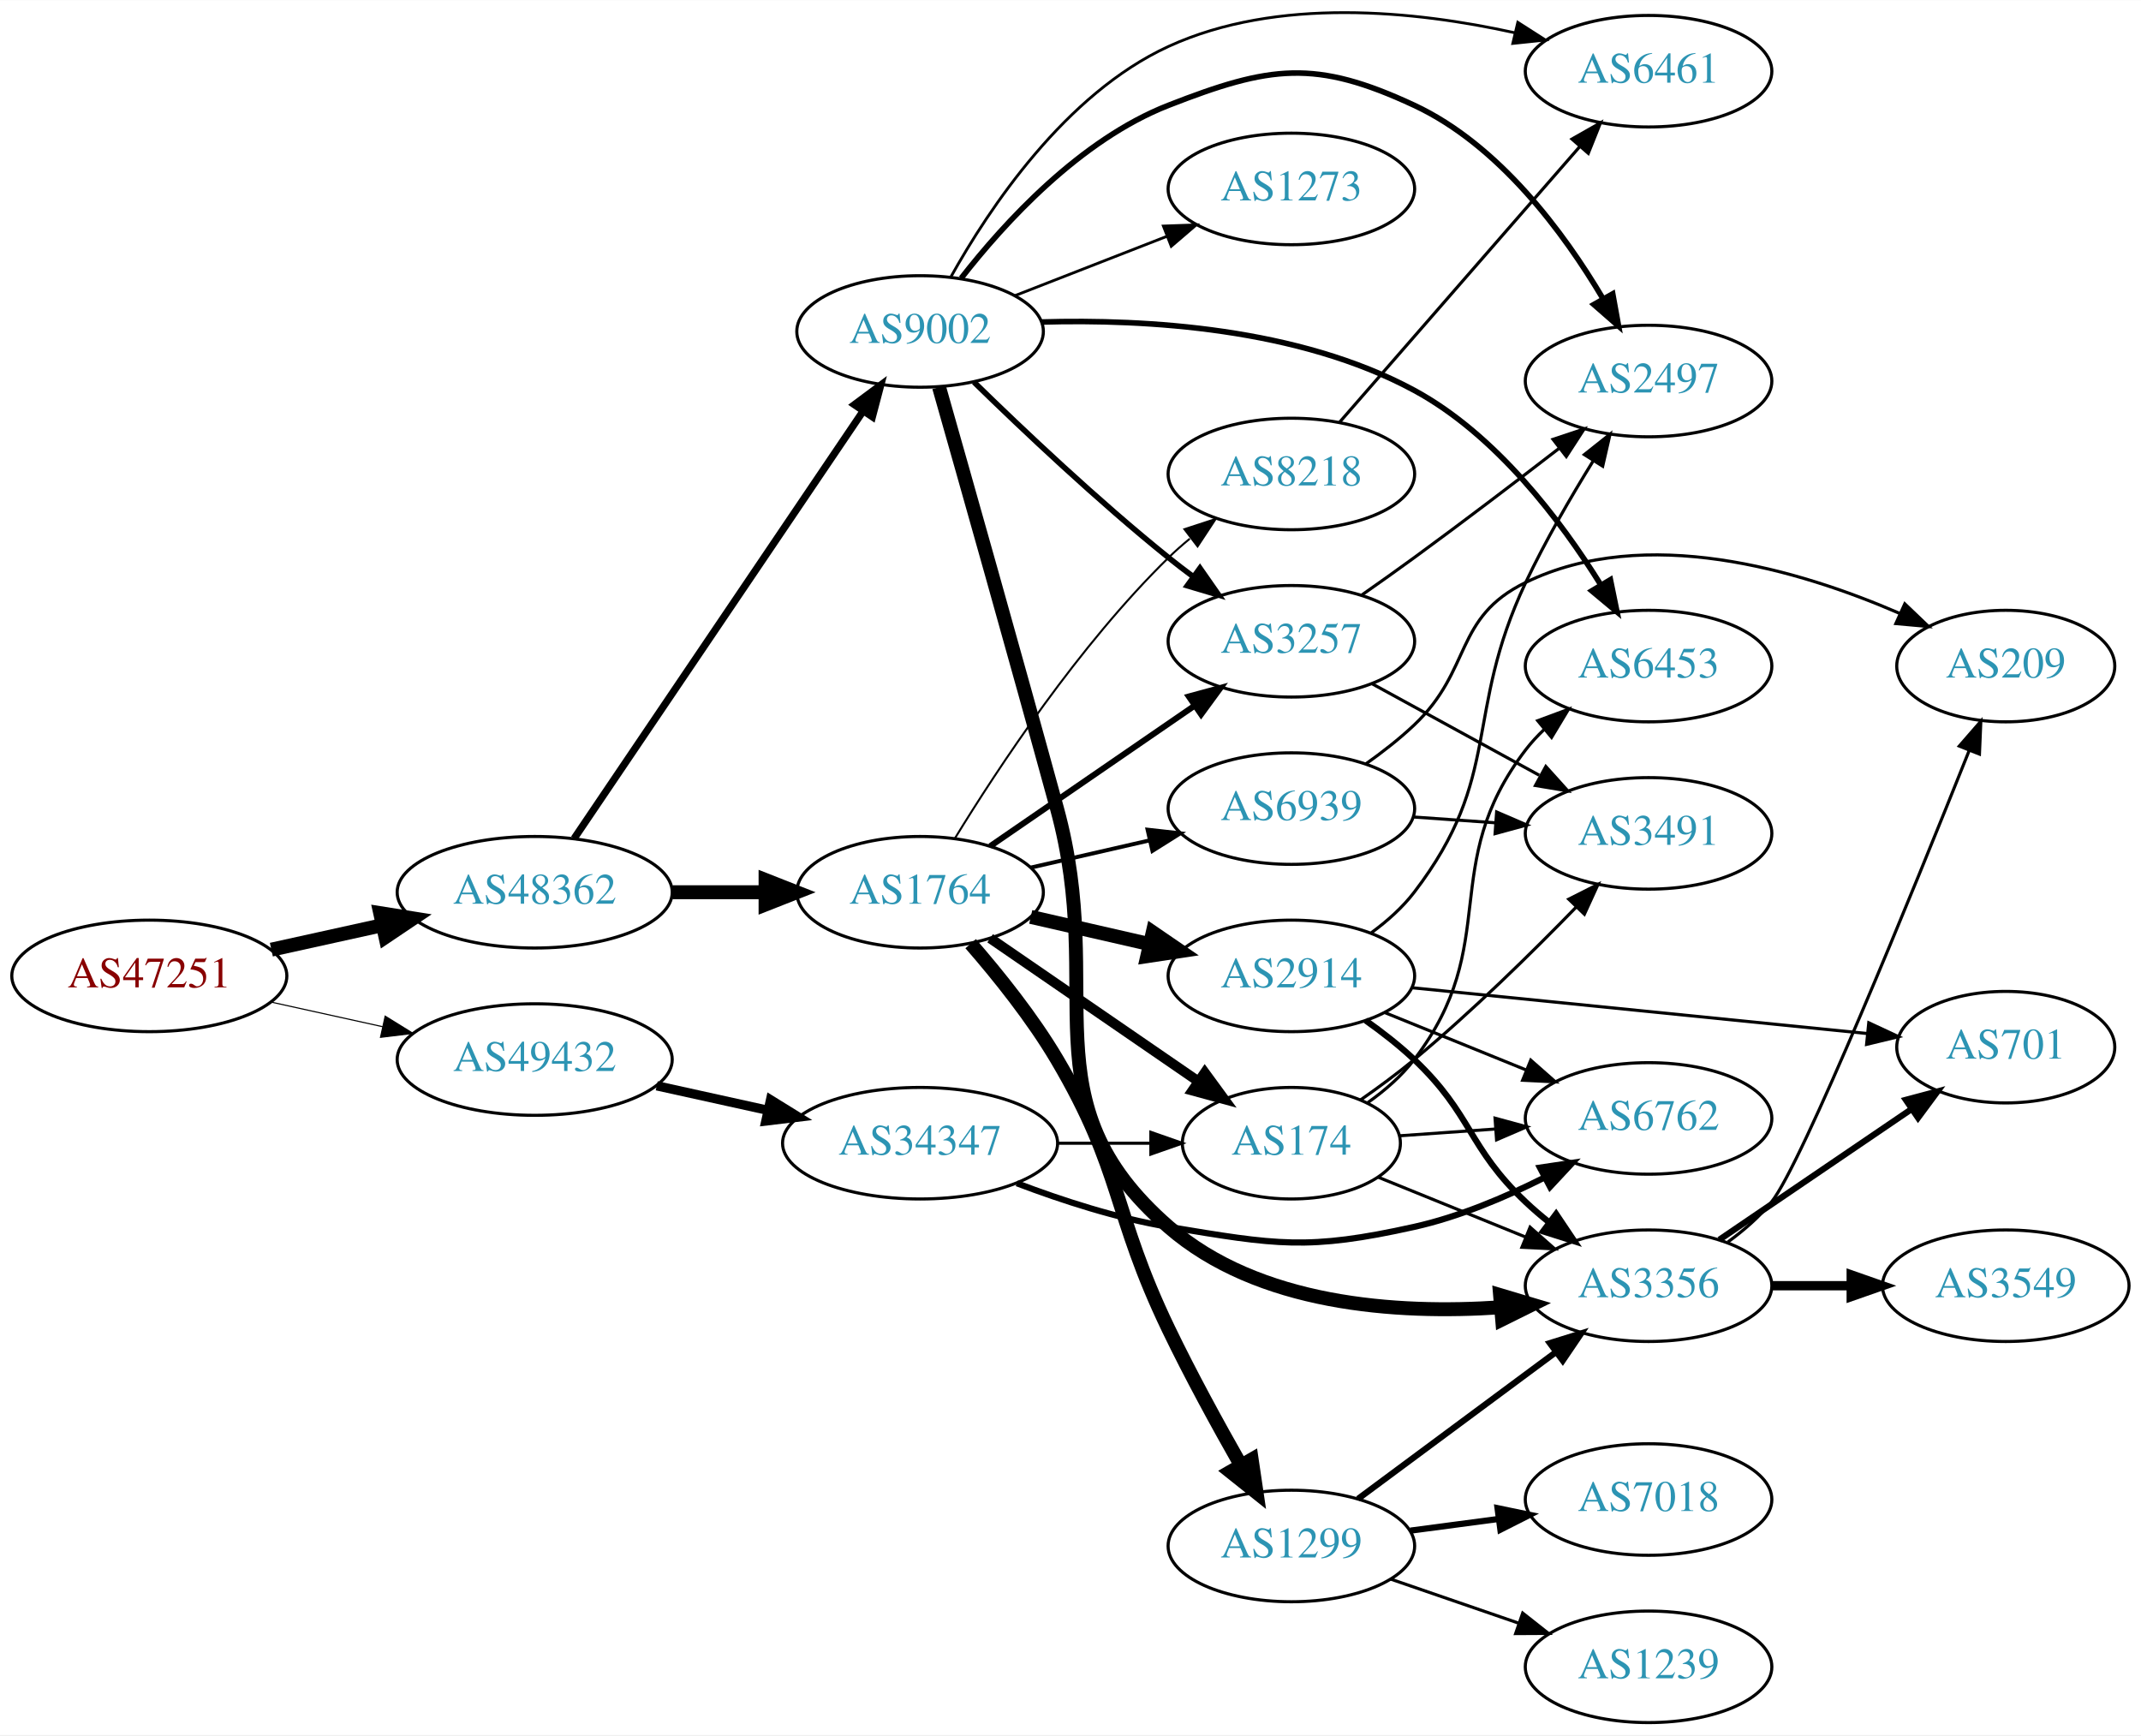
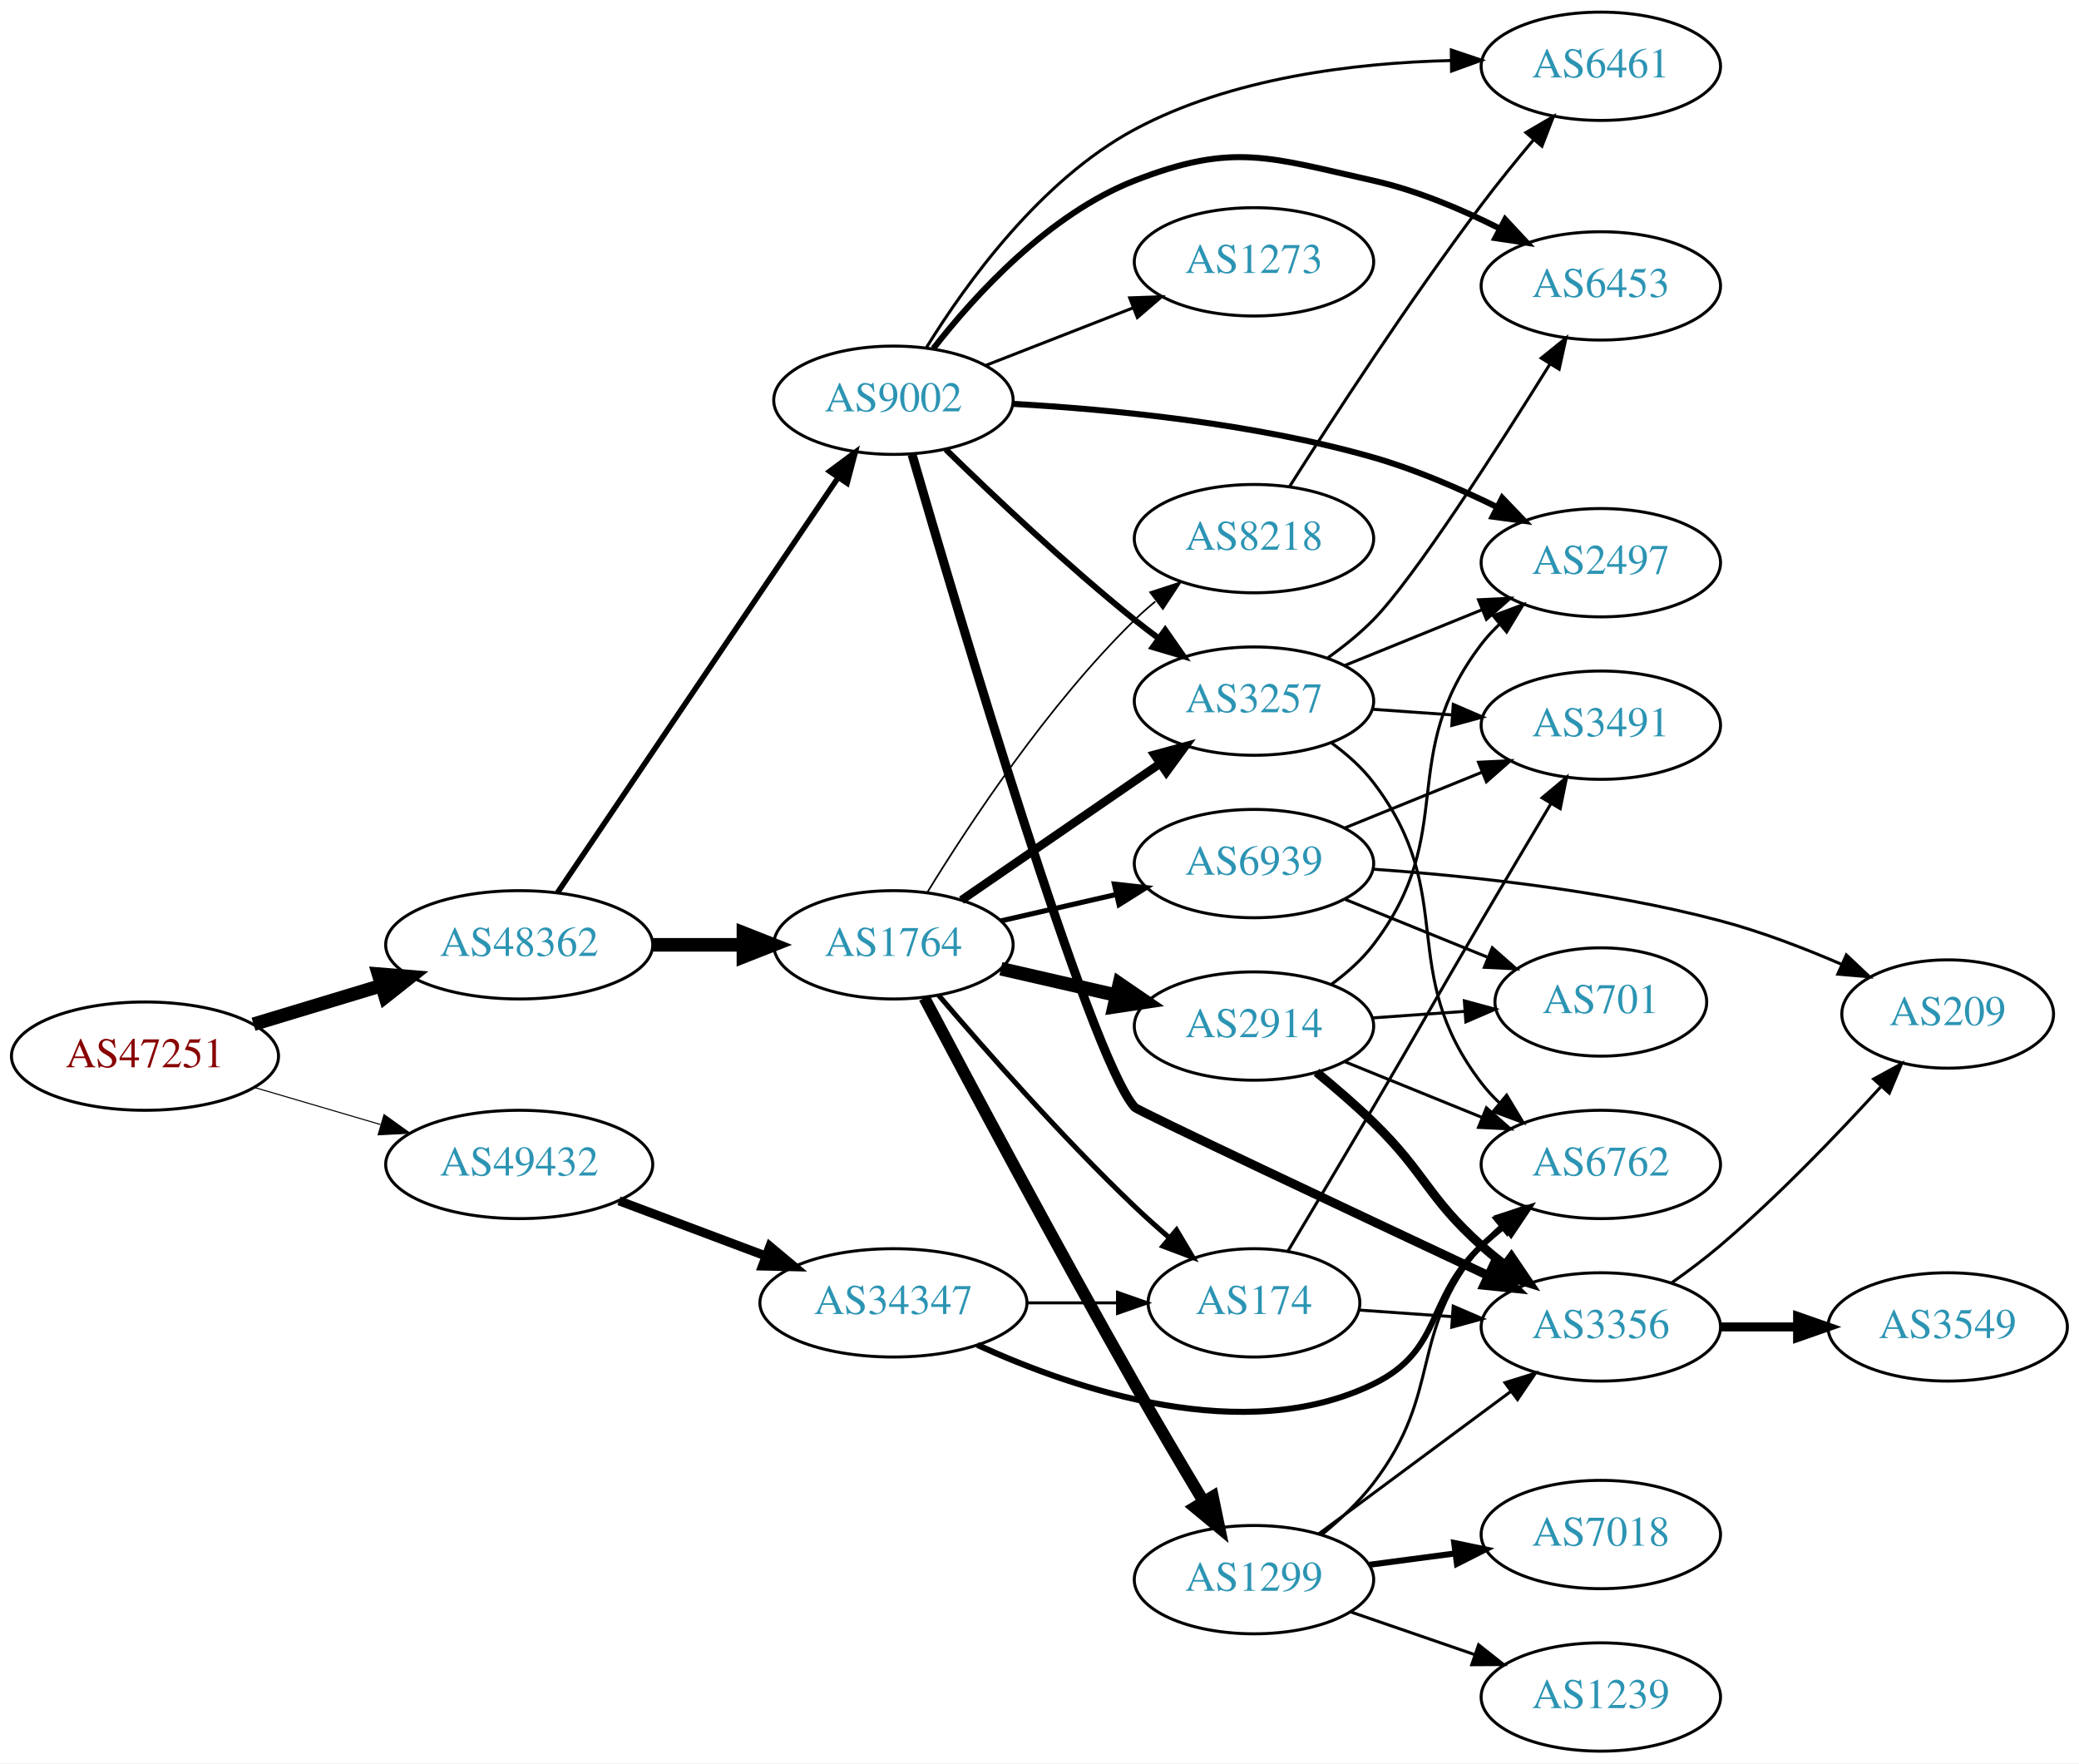
- <svg xmlns="http://www.w3.org/2000/svg" xmlns:xlink="http://www.w3.org/1999/xlink" width="691pt" height="560pt" viewBox="0.00 0.00 691.06 559.92">
-   <g id="graph0" class="graph" transform="scale(1 1) rotate(0) translate(4 555.918)">
-     <polygon fill="white" stroke="none" points="-4,4 -4,-555.918 687.055,-555.918 687.055,4 -4,4" />
+ <svg xmlns="http://www.w3.org/2000/svg" xmlns:xlink="http://www.w3.org/1999/xlink" width="691pt" height="586pt" viewBox="0.00 0.00 691.06 586.00">
+   <g id="graph0" class="graph" transform="scale(1 1) rotate(0) translate(4 582)">
+     <polygon fill="white" stroke="none" points="-4,4 -4,-582 687.055,-582 687.055,4 -4,4" />
    <g id="node1" class="node">
      <g id="a_node1">
        <a xlink:href="/asn/47251" xlink:title="AS47251 ~ VLBGIT Friesenecker e.U. [AT]">
-           <ellipse fill="#ffffff" stroke="black" cx="44.196" cy="-241" rx="44.393" ry="18" />
-           <text text-anchor="middle" x="44.196" y="-237.3" font-family="Times,serif" font-size="14.00" fill="#880000">AS47251</text>
+           <ellipse fill="#ffffff" stroke="black" cx="44.196" cy="-231" rx="44.393" ry="18" />
+           <text text-anchor="middle" x="44.196" y="-227.3" font-family="Times,serif" font-size="14.00" fill="#880000">AS47251</text>
        </a>
      </g>
    </g>
    <g id="node2" class="node">
      <g id="a_node2">
        <a xlink:href="/asn/48362" xlink:title="AS48362 ~ Stadtwerke Feldkirch [AT]">
          <ellipse fill="#ffffff" stroke="black" cx="168.588" cy="-268" rx="44.393" ry="18" />
          <text text-anchor="middle" x="168.588" y="-264.3" font-family="Times,serif" font-size="14.00" fill="#2c94b3">AS48362</text>
        </a>
      </g>
    </g>
    <g id="edge1" class="edge">
-       <path fill="none" stroke="black" stroke-width="4.5" d="M83.586,-249.469C94.978,-251.982 107.6,-254.767 119.525,-257.397" />
-       <polygon fill="black" stroke="black" stroke-width="4.5" points="118.721,-261.252 129.335,-259.561 120.418,-253.562 118.721,-261.252" />
+       <path fill="none" stroke="black" stroke-width="4.5" d="M80.269,-241.603C93.456,-245.589 108.636,-250.178 122.601,-254.4" />
+       <polygon fill="black" stroke="black" stroke-width="4.5" points="121.799,-258.271 132.51,-257.396 124.078,-250.733 121.799,-258.271" />
    </g>
    <g id="node3" class="node">
      <g id="a_node3">
        <a xlink:href="/asn/49432" xlink:title="AS49432 ~ schallert.com e.U. [AT]">
-           <ellipse fill="#ffffff" stroke="black" cx="168.588" cy="-214" rx="44.393" ry="18" />
-           <text text-anchor="middle" x="168.588" y="-210.3" font-family="Times,serif" font-size="14.00" fill="#2c94b3">AS49432</text>
+           <ellipse fill="#ffffff" stroke="black" cx="168.588" cy="-195" rx="44.393" ry="18" />
+           <text text-anchor="middle" x="168.588" y="-191.3" font-family="Times,serif" font-size="14.00" fill="#2c94b3">AS49432</text>
        </a>
      </g>
    </g>
    <g id="edge2" class="edge">
-       <path fill="none" stroke="black" stroke-width="0.355" d="M83.586,-232.531C94.978,-230.018 107.6,-227.233 119.525,-224.603" />
-       <polygon fill="black" stroke="black" stroke-width="0.355" points="120.323,-228.011 129.335,-222.439 118.815,-221.175 120.323,-228.011" />
+       <path fill="none" stroke="black" stroke-width="0.355" d="M80.597,-220.587C93.663,-216.744 108.65,-212.336 122.462,-208.273" />
+       <polygon fill="black" stroke="black" stroke-width="0.355" points="123.661,-211.569 132.267,-205.389 121.686,-204.853 123.661,-211.569" />
    </g>
    <g id="node4" class="node">
      <g id="a_node4">
        <a xlink:href="/asn/1764" xlink:title="AS1764 ~ NEXTLAYER-AS [AT]">
          <ellipse fill="#ffffff" stroke="black" cx="292.98" cy="-268" rx="39.794" ry="18" />
          <text text-anchor="middle" x="292.98" y="-264.3" font-family="Times,serif" font-size="14.00" fill="#2c94b3">AS1764</text>
        </a>
      </g>
    </g>
    <g id="edge3" class="edge">
      <path fill="none" stroke="black" stroke-width="4.5" d="M213.084,-268C222.773,-268 233.11,-268 243.002,-268" />
      <polygon fill="black" stroke="black" stroke-width="4.5" points="243.105,-271.938 253.105,-268 243.105,-264.063 243.105,-271.938" />
    </g>
    <g id="node5" class="node">
      <g id="a_node5">
        <a xlink:href="/asn/9002" xlink:title="AS9002 ~ RETN Limited [EU]">
          <ellipse fill="#ffffff" stroke="black" cx="292.98" cy="-449" rx="39.794" ry="18" />
          <text text-anchor="middle" x="292.98" y="-445.3" font-family="Times,serif" font-size="14.00" fill="#2c94b3">AS9002</text>
        </a>
      </g>
    </g>
    <g id="edge4" class="edge">
-       <path fill="none" stroke="black" stroke-width="2.34" d="M181.324,-285.355C202.982,-317.384 249.326,-385.921 274.625,-423.334" />
-       <polygon fill="black" stroke="black" stroke-width="2.34" points="271.779,-425.374 280.28,-431.698 277.578,-421.453 271.779,-425.374" />
+       <path fill="none" stroke="black" stroke-width="1.833" d="M181.324,-285.355C202.982,-317.384 249.326,-385.921 274.625,-423.334" />
+       <polygon fill="black" stroke="black" stroke-width="1.833" points="271.779,-425.374 280.28,-431.698 277.578,-421.453 271.779,-425.374" />
    </g>
    <g id="node24" class="node">
      <g id="a_node24">
-         <a xlink:href="/asn/34347" xlink:title="AS34347 ~ Stadtwerke Hall in Tirol GmbH [AT]">
-           <ellipse fill="#ffffff" stroke="black" cx="292.98" cy="-187" rx="44.393" ry="18" />
-           <text text-anchor="middle" x="292.98" y="-183.3" font-family="Times,serif" font-size="14.00" fill="#2c94b3">AS34347</text>
+         <a xlink:href="/asn/34347" xlink:title="AS34347 ~ HALLAG Kommunal GmbH [AT]">
+           <ellipse fill="#ffffff" stroke="black" cx="292.98" cy="-149" rx="44.393" ry="18" />
+           <text text-anchor="middle" x="292.98" y="-145.3" font-family="Times,serif" font-size="14.00" fill="#2c94b3">AS34347</text>
        </a>
      </g>
    </g>
    <g id="edge33" class="edge">
-       <path fill="none" stroke="black" stroke-width="3" d="M207.978,-205.531C219.37,-203.018 231.993,-200.233 243.917,-197.603" />
-       <polygon fill="black" stroke="black" stroke-width="3" points="244.716,-201.011 253.727,-195.439 243.208,-194.175 244.716,-201.011" />
+       <path fill="none" stroke="black" stroke-width="3" d="M201.745,-182.914C216.643,-177.315 234.53,-170.592 250.435,-164.614" />
+       <polygon fill="black" stroke="black" stroke-width="3" points="251.909,-167.8 260.038,-161.005 249.446,-161.247 251.909,-167.8" />
    </g>
    <g id="node6" class="node">
      <g id="a_node6">
+         <a xlink:href="/asn/174" xlink:title="AS174 ~ Cogent Communications [US]">
+           <ellipse fill="#ffffff" stroke="black" cx="412.823" cy="-149" rx="35.194" ry="18" />
+           <text text-anchor="middle" x="412.823" y="-145.3" font-family="Times,serif" font-size="14.00" fill="#2c94b3">AS174</text>
+         </a>
+       </g>
+     </g>
+     <g id="edge5" class="edge">
+       <path fill="none" stroke="black" stroke-width="1.688" d="M307.924,-251.327C323.256,-233.325 348.942,-204.124 373.176,-181 376.769,-177.572 380.677,-174.085 384.583,-170.733" />
+       <polygon fill="black" stroke="black" stroke-width="1.688" points="387.074,-173.213 392.495,-164.11 382.58,-167.846 387.074,-173.213" />
+     </g>
+     <g id="node7" class="node">
+       <g id="a_node7">
        <a xlink:href="/asn/1299" xlink:title="AS1299 ~ Telia Carrier [EU]">
          <ellipse fill="#ffffff" stroke="black" cx="412.823" cy="-57" rx="39.794" ry="18" />
          <text text-anchor="middle" x="412.823" y="-53.3" font-family="Times,serif" font-size="14.00" fill="#2c94b3">AS1299</text>
        </a>
      </g>
    </g>
-     <g id="edge5" class="edge">
-       <path fill="none" stroke="black" stroke-width="4.5" d="M309.304,-251.399C318.224,-241.153 329.239,-227.438 337.176,-214 358.458,-177.969 355.035,-164.71 373.176,-127 380.295,-112.203 389.086,-96.135 396.485,-83.129" />
-       <polygon fill="black" stroke="black" stroke-width="4.5" points="400.012,-84.895 401.582,-74.263 393.184,-80.97 400.012,-84.895" />
-     </g>
-     <g id="node7" class="node">
-       <g id="a_node7">
+     <g id="edge6" class="edge">
+       <path fill="none" stroke="black" stroke-width="3.938" d="M303.267,-250.347C317.839,-222.773 347.107,-167.881 373.176,-122 380.495,-109.12 388.87,-94.966 395.948,-83.164" />
+       <polygon fill="black" stroke="black" stroke-width="3.938" points="399.142,-84.645 401.302,-74.272 393.145,-81.034 399.142,-84.645" />
+     </g>
+     <g id="node8" class="node">
+       <g id="a_node8">
        <a xlink:href="/asn/2914" xlink:title="AS2914 ~ NTT America, Inc. [US]">
          <ellipse fill="#ffffff" stroke="black" cx="412.823" cy="-241" rx="39.794" ry="18" />
          <text text-anchor="middle" x="412.823" y="-237.3" font-family="Times,serif" font-size="14.00" fill="#2c94b3">AS2914</text>
        </a>
      </g>
    </g>
-     <g id="edge6" class="edge">
+     <g id="edge7" class="edge">
      <path fill="none" stroke="black" stroke-width="4.5" d="M328.7,-260.045C340.7,-257.296 354.32,-254.175 367.013,-251.267" />
      <polygon fill="black" stroke="black" stroke-width="4.5" points="368.077,-255.063 376.945,-248.991 366.318,-247.387 368.077,-255.063" />
    </g>
-     <g id="node8" class="node">
-       <g id="a_node8">
+     <g id="node9" class="node">
+       <g id="a_node9">
        <a xlink:href="/asn/3257" xlink:title="AS3257 ~ GTT [DE]">
          <ellipse fill="#ffffff" stroke="black" cx="412.823" cy="-349" rx="39.794" ry="18" />
          <text text-anchor="middle" x="412.823" y="-345.3" font-family="Times,serif" font-size="14.00" fill="#2c94b3">AS3257</text>
        </a>
      </g>
    </g>
-     <g id="edge7" class="edge">
-       <path fill="none" stroke="black" stroke-width="1.929" d="M315.595,-282.857C334.083,-295.565 360.897,-313.995 381.526,-328.175" />
-       <polygon fill="black" stroke="black" stroke-width="1.929" points="379.723,-331.183 389.947,-333.963 383.688,-325.414 379.723,-331.183" />
-     </g>
-     <g id="node9" class="node">
-       <g id="a_node9">
-         <a xlink:href="/asn/174" xlink:title="AS174 ~ Cogent Communications [US]">
-           <ellipse fill="#ffffff" stroke="black" cx="412.823" cy="-187" rx="35.194" ry="18" />
-           <text text-anchor="middle" x="412.823" y="-183.3" font-family="Times,serif" font-size="14.00" fill="#2c94b3">AS174</text>
-         </a>
-       </g>
-     </g>
    <g id="edge8" class="edge">
-       <path fill="none" stroke="black" stroke-width="3.214" d="M315.595,-253.143C334.432,-240.195 361.912,-221.307 382.687,-207.027" />
-       <polygon fill="black" stroke="black" stroke-width="3.214" points="384.878,-209.768 391.136,-201.219 380.913,-203.999 384.878,-209.768" />
+       <path fill="none" stroke="black" stroke-width="2.812" d="M315.595,-282.857C334.083,-295.565 360.897,-313.995 381.526,-328.175" />
+       <polygon fill="black" stroke="black" stroke-width="2.812" points="379.723,-331.183 389.947,-333.963 383.688,-325.414 379.723,-331.183" />
    </g>
    <g id="node10" class="node">
      <g id="a_node10">
        <a xlink:href="/asn/6939" xlink:title="AS6939 ~ Hurricane Electric LLC [US]">
          <ellipse fill="#ffffff" stroke="black" cx="412.823" cy="-295" rx="39.794" ry="18" />
          <text text-anchor="middle" x="412.823" y="-291.3" font-family="Times,serif" font-size="14.00" fill="#2c94b3">AS6939</text>
        </a>
      </g>
    </g>
    <g id="edge9" class="edge">
-       <path fill="none" stroke="black" stroke-width="1.286" d="M328.7,-275.955C340.7,-278.704 354.32,-281.825 367.013,-284.733" />
-       <polygon fill="black" stroke="black" stroke-width="1.286" points="366.415,-288.187 376.945,-287.009 367.979,-281.364 366.415,-288.187" />
+       <path fill="none" stroke="black" stroke-width="1.688" d="M328.7,-275.955C340.7,-278.704 354.32,-281.825 367.013,-284.733" />
+       <polygon fill="black" stroke="black" stroke-width="1.688" points="366.415,-288.187 376.945,-287.009 367.979,-281.364 366.415,-288.187" />
    </g>
    <g id="node11" class="node">
      <g id="a_node11">
        <a xlink:href="/asn/8218" xlink:title="AS8218 ~ legacy Neotelecoms [FR]">
          <ellipse fill="#ffffff" stroke="black" cx="412.823" cy="-403" rx="39.794" ry="18" />
          <text text-anchor="middle" x="412.823" y="-399.3" font-family="Times,serif" font-size="14.00" fill="#2c94b3">AS8218</text>
        </a>
      </g>
    </g>
    <g id="edge10" class="edge">
-       <path fill="none" stroke="black" stroke-width="0.643" d="M304.246,-285.44C318.055,-307.991 344.243,-347.722 373.176,-376 375.317,-378.092 377.634,-380.137 380.034,-382.106" />
-       <polygon fill="black" stroke="black" stroke-width="0.643" points="378.301,-385.185 388.375,-388.464 382.544,-379.618 378.301,-385.185" />
-     </g>
-     <g id="edge14" class="edge">
-       <path fill="none" stroke="black" stroke-width="1.8" d="M310.386,-432.654C326.008,-417.389 350.444,-394.28 373.176,-376 375.728,-373.948 378.425,-371.879 381.161,-369.847" />
-       <polygon fill="black" stroke="black" stroke-width="1.8" points="383.314,-372.609 389.375,-363.92 379.218,-366.933 383.314,-372.609" />
+       <path fill="none" stroke="black" stroke-width="0.562" d="M304.246,-285.44C318.055,-307.991 344.243,-347.722 373.176,-376 375.317,-378.092 377.634,-380.137 380.034,-382.106" />
+       <polygon fill="black" stroke="black" stroke-width="0.562" points="378.301,-385.185 388.375,-388.464 382.544,-379.618 378.301,-385.185" />
+     </g>
+     <g id="edge11" class="edge">
+       <path fill="none" stroke="black" stroke-width="2" d="M310.386,-432.654C326.008,-417.389 350.444,-394.28 373.176,-376 375.728,-373.948 378.425,-371.879 381.161,-369.847" />
+       <polygon fill="black" stroke="black" stroke-width="2" points="383.314,-372.609 389.375,-363.92 379.218,-366.933 383.314,-372.609" />
    </g>
    <g id="node12" class="node">
      <g id="a_node12">
-         <a xlink:href="/asn/2497" xlink:title="AS2497 ~ Internet Initiative Japan Inc. [JP]">
-           <ellipse fill="#ffffff" stroke="black" cx="528.116" cy="-433" rx="39.794" ry="18" />
-           <text text-anchor="middle" x="528.116" y="-429.3" font-family="Times,serif" font-size="14.00" fill="#2c94b3">AS2497</text>
-         </a>
-       </g>
-     </g>
-     <g id="edge11" class="edge">
-       <path fill="none" stroke="black" stroke-width="1.8" d="M306.246,-466.185C320.143,-484.022 344.611,-510.843 373.176,-522 406.003,-534.821 420.532,-536.897 452.469,-522 479.852,-509.227 500.752,-480.92 513.377,-459.637" />
-       <polygon fill="black" stroke="black" stroke-width="1.8" points="516.544,-461.148 518.433,-450.722 510.455,-457.694 516.544,-461.148" />
-     </g>
-     <g id="node13" class="node">
-       <g id="a_node13">
-         <a xlink:href="/asn/6453" xlink:title="AS6453 ~ TATA COMMUNICATIONS (AMERICA) INC [US]">
-           <ellipse fill="#ffffff" stroke="black" cx="528.116" cy="-341" rx="39.794" ry="18" />
-           <text text-anchor="middle" x="528.116" y="-337.3" font-family="Times,serif" font-size="14.00" fill="#2c94b3">AS6453</text>
-         </a>
-       </g>
-     </g>
-     <g id="edge12" class="edge">
-       <path fill="none" stroke="black" stroke-width="1.8" d="M332.195,-452.049C365.853,-453.027 415.181,-450.182 452.469,-430 478.888,-415.701 499.835,-387.91 512.734,-367.169" />
-       <polygon fill="black" stroke="black" stroke-width="1.8" points="515.795,-368.87 517.923,-358.491 509.787,-365.277 515.795,-368.87" />
-     </g>
-     <g id="node14" class="node">
-       <g id="a_node14">
        <a xlink:href="/asn/3356" xlink:title="AS3356 ~ Level 3 Parent, LLC [US]">
          <ellipse fill="#ffffff" stroke="black" cx="528.116" cy="-141" rx="39.794" ry="18" />
          <text text-anchor="middle" x="528.116" y="-137.3" font-family="Times,serif" font-size="14.00" fill="#2c94b3">AS3356</text>
        </a>
      </g>
    </g>
+     <g id="edge12" class="edge">
+       <path fill="none" stroke="black" stroke-width="3" d="M299.17,-430.973C314.28,-378.908 358.126,-230.936 373.176,-214 374.248,-212.794 445.451,-179.283 490.633,-158.089" />
+       <polygon fill="black" stroke="black" stroke-width="3" points="492.277,-161.184 499.845,-153.769 489.305,-154.846 492.277,-161.184" />
+     </g>
+     <g id="node13" class="node">
+       <g id="a_node13">
+         <a xlink:href="/asn/2497" xlink:title="AS2497 ~ Internet Initiative Japan Inc. [JP]">
+           <ellipse fill="#ffffff" stroke="black" cx="528.116" cy="-395" rx="39.794" ry="18" />
+           <text text-anchor="middle" x="528.116" y="-391.3" font-family="Times,serif" font-size="14.00" fill="#2c94b3">AS2497</text>
+         </a>
+       </g>
+     </g>
    <g id="edge13" class="edge">
-       <path fill="none" stroke="black" stroke-width="4.5" d="M299.11,-431.002C307.278,-402.278 323.694,-344.282 337.176,-295 353.562,-235.104 326.349,-200.782 373.176,-160 402.161,-134.757 446.68,-131.756 480.4,-134.043" />
-       <polygon fill="black" stroke="black" stroke-width="4.5" points="480.19,-137.976 490.489,-134.903 480.859,-130.13 480.19,-137.976" />
+       <path fill="none" stroke="black" stroke-width="2" d="M332.767,-447.792C365.279,-445.969 412.64,-441.405 452.469,-430 466.395,-426.012 480.977,-419.708 493.519,-413.541" />
+       <polygon fill="black" stroke="black" stroke-width="2" points="495.337,-416.543 502.668,-408.893 492.167,-410.302 495.337,-416.543" />
+     </g>
+     <g id="node14" class="node">
+       <g id="a_node14">
+         <a xlink:href="/asn/6453" xlink:title="AS6453 ~ TATA COMMUNICATIONS (AMERICA) INC [US]">
+           <ellipse fill="#ffffff" stroke="black" cx="528.116" cy="-487" rx="39.794" ry="18" />
+           <text text-anchor="middle" x="528.116" y="-483.3" font-family="Times,serif" font-size="14.00" fill="#2c94b3">AS6453</text>
+         </a>
+       </g>
+     </g>
+     <g id="edge14" class="edge">
+       <path fill="none" stroke="black" stroke-width="2" d="M306.246,-466.185C320.143,-484.022 344.611,-510.843 373.176,-522 406.003,-534.821 418.072,-529.664 452.469,-522 466.831,-518.8 481.695,-512.527 494.342,-506.164" />
+       <polygon fill="black" stroke="black" stroke-width="2" points="496.314,-509.082 503.536,-501.33 493.056,-502.886 496.314,-509.082" />
    </g>
    <g id="node15" class="node">
      <g id="a_node15">
        <a xlink:href="/asn/6461" xlink:title="AS6461 ~ Zayo Bandwidth [US]">
-           <ellipse fill="#ffffff" stroke="black" cx="528.116" cy="-533" rx="39.794" ry="18" />
-           <text text-anchor="middle" x="528.116" y="-529.3" font-family="Times,serif" font-size="14.00" fill="#2c94b3">AS6461</text>
+           <ellipse fill="#ffffff" stroke="black" cx="528.116" cy="-560" rx="39.794" ry="18" />
+           <text text-anchor="middle" x="528.116" y="-556.3" font-family="Times,serif" font-size="14.00" fill="#2c94b3">AS6461</text>
        </a>
      </g>
    </g>
    <g id="edge15" class="edge">
-       <path fill="none" stroke="black" stroke-width="0.9" d="M302.892,-466.565C315.237,-488.705 339.845,-525.712 373.176,-541 408.296,-557.108 452.765,-552.502 484.867,-545.424" />
-       <polygon fill="black" stroke="black" stroke-width="0.9" points="485.905,-548.775 494.828,-543.062 484.29,-541.964 485.905,-548.775" />
+       <path fill="none" stroke="black" d="M304.003,-466.613C317.014,-487.671 341.814,-522.176 373.176,-539 405.316,-556.241 446.45,-561.128 478.111,-561.901" />
+       <polygon fill="black" stroke="black" points="478.419,-565.404 488.458,-562.017 478.498,-558.405 478.419,-565.404" />
    </g>
    <g id="node16" class="node">
      <g id="a_node16">
        <a xlink:href="/asn/1273" xlink:title="AS1273 ~ Vodafone Group PLC [EU]">
          <ellipse fill="#ffffff" stroke="black" cx="412.823" cy="-495" rx="39.794" ry="18" />
          <text text-anchor="middle" x="412.823" y="-491.3" font-family="Times,serif" font-size="14.00" fill="#2c94b3">AS1273</text>
        </a>
      </g>
    </g>
    <g id="edge16" class="edge">
-       <path fill="none" stroke="black" stroke-width="0.9" d="M323.717,-460.608C338.511,-466.382 356.588,-473.439 372.51,-479.654" />
-       <polygon fill="black" stroke="black" stroke-width="0.9" points="371.508,-483.02 382.096,-483.396 374.053,-476.499 371.508,-483.02" />
-     </g>
-     <g id="edge22" class="edge">
-       <path fill="none" stroke="black" stroke-width="2" d="M434.339,-72.212C452.194,-85.45 478.267,-104.781 498.23,-119.583" />
-       <polygon fill="black" stroke="black" stroke-width="2" points="496.252,-122.473 506.369,-125.618 500.421,-116.85 496.252,-122.473" />
-     </g>
-     <g id="node19" class="node">
-       <g id="a_node19">
+       <path fill="none" stroke="black" d="M323.717,-460.608C338.511,-466.382 356.588,-473.439 372.51,-479.654" />
+       <polygon fill="black" stroke="black" points="371.508,-483.02 382.096,-483.396 374.053,-476.499 371.508,-483.02" />
+     </g>
+     <g id="edge32" class="edge">
+       <path fill="none" stroke="black" d="M447.815,-146.6C457.494,-145.916 468.229,-145.158 478.594,-144.426" />
+       <polygon fill="black" stroke="black" points="479.054,-147.903 488.782,-143.707 478.561,-140.92 479.054,-147.903" />
+     </g>
+     <g id="node21" class="node">
+       <g id="a_node21">
+         <a xlink:href="/asn/3491" xlink:title="AS3491 ~ PCCW Global, Inc. [US]">
+           <ellipse fill="#ffffff" stroke="black" cx="528.116" cy="-341" rx="39.794" ry="18" />
+           <text text-anchor="middle" x="528.116" y="-337.3" font-family="Times,serif" font-size="14.00" fill="#2c94b3">AS3491</text>
+         </a>
+       </g>
+     </g>
+     <g id="edge31" class="edge">
+       <path fill="none" stroke="black" d="M424.042,-166.078C431.861,-179.171 442.892,-197.7 452.469,-214 468.612,-241.472 472.327,-248.528 488.469,-276 495.974,-288.772 504.371,-302.913 511.416,-314.735" />
+       <polygon fill="black" stroke="black" points="508.604,-316.853 516.733,-323.648 514.616,-313.267 508.604,-316.853" />
+     </g>
+     <g id="edge20" class="edge">
+       <path fill="none" stroke="black" d="M434.339,-72.212C452.194,-85.45 478.267,-104.781 498.23,-119.583" />
+       <polygon fill="black" stroke="black" points="496.252,-122.473 506.369,-125.618 500.421,-116.85 496.252,-122.473" />
+     </g>
+     <g id="node17" class="node">
+       <g id="a_node17">
        <a xlink:href="/asn/7018" xlink:title="AS7018 ~ AT&amp;T Services, Inc. [US]">
          <ellipse fill="#ffffff" stroke="black" cx="528.116" cy="-72" rx="39.794" ry="18" />
          <text text-anchor="middle" x="528.116" y="-68.3" font-family="Times,serif" font-size="14.00" fill="#2c94b3">AS7018</text>
        </a>
      </g>
    </g>
-     <g id="edge21" class="edge">
+     <g id="edge17" class="edge">
      <path fill="none" stroke="black" stroke-width="2" d="M451.233,-61.953C460.321,-63.156 470.158,-64.459 479.643,-65.715" />
      <polygon fill="black" stroke="black" stroke-width="2" points="479.372,-69.209 489.745,-67.052 480.291,-62.27 479.372,-69.209" />
-     </g>
-     <g id="node20" class="node">
-       <g id="a_node20">
-         <a xlink:href="/asn/1239" xlink:title="AS1239 ~ Sprint [US]">
-           <ellipse fill="#ffffff" stroke="black" cx="528.116" cy="-18" rx="39.794" ry="18" />
-           <text text-anchor="middle" x="528.116" y="-14.3" font-family="Times,serif" font-size="14.00" fill="#2c94b3">AS1239</text>
-         </a>
-       </g>
-     </g>
-     <g id="edge23" class="edge">
-       <path fill="none" stroke="black" d="M444.781,-46.343C457.539,-41.951 472.503,-36.8 486.149,-32.103" />
-       <polygon fill="black" stroke="black" points="487.486,-35.344 495.802,-28.779 485.207,-28.725 487.486,-35.344" />
-     </g>
-     <g id="edge17" class="edge">
-       <path fill="none" stroke="black" d="M438.666,-254.948C443.747,-258.674 448.689,-263.06 452.469,-268 481.179,-305.511 468.307,-325.282 488.469,-368 494.748,-381.303 502.934,-395.413 510.155,-407.075" />
-       <polygon fill="black" stroke="black" points="507.389,-409.25 515.684,-415.84 513.309,-405.515 507.389,-409.25" />
-     </g>
-     <g id="edge18" class="edge">
-       <path fill="none" stroke="black" stroke-width="2" d="M436.765,-226.647C442.159,-222.828 447.716,-218.503 452.469,-214 471.318,-196.147 469.621,-185.853 488.469,-168 490.846,-165.749 493.424,-163.542 496.082,-161.42" />
-       <polygon fill="black" stroke="black" stroke-width="2" points="498.272,-164.152 504.174,-155.353 494.073,-158.552 498.272,-164.152" />
-     </g>
-     <g id="node17" class="node">
-       <g id="a_node17">
-         <a xlink:href="/asn/701" xlink:title="AS701 ~ UUNET [US]">
-           <ellipse fill="#ffffff" stroke="black" cx="643.409" cy="-218" rx="35.194" ry="18" />
-           <text text-anchor="middle" x="643.409" y="-214.3" font-family="Times,serif" font-size="14.00" fill="#2c94b3">AS701</text>
-         </a>
-       </g>
-     </g>
-     <g id="edge19" class="edge">
-       <path fill="none" stroke="black" d="M451.826,-237.176C492.288,-233.105 556.227,-226.671 598.735,-222.394" />
-       <polygon fill="black" stroke="black" points="599.188,-225.867 608.787,-221.383 598.487,-218.902 599.188,-225.867" />
    </g>
    <g id="node18" class="node">
      <g id="a_node18">
        <a xlink:href="/asn/6762" xlink:title="AS6762 ~ TELECOM ITALIA SPARKLE S.p.A. [IT]">
          <ellipse fill="#ffffff" stroke="black" cx="528.116" cy="-195" rx="39.794" ry="18" />
          <text text-anchor="middle" x="528.116" y="-191.3" font-family="Times,serif" font-size="14.00" fill="#2c94b3">AS6762</text>
        </a>
      </g>
    </g>
-     <g id="edge20" class="edge">
+     <g id="edge18" class="edge">
+       <path fill="none" stroke="black" d="M435.487,-72.063C441.512,-76.972 447.704,-82.775 452.469,-89 475.925,-119.637 463.782,-138.347 488.469,-168 490.335,-170.241 492.43,-172.381 494.654,-174.405" />
+       <polygon fill="black" stroke="black" points="492.595,-177.241 502.568,-180.816 497.001,-171.802 492.595,-177.241" />
+     </g>
+     <g id="node19" class="node">
+       <g id="a_node19">
+         <a xlink:href="/asn/1239" xlink:title="AS1239 ~ Sprint [US]">
+           <ellipse fill="#ffffff" stroke="black" cx="528.116" cy="-18" rx="39.794" ry="18" />
+           <text text-anchor="middle" x="528.116" y="-14.3" font-family="Times,serif" font-size="14.00" fill="#2c94b3">AS1239</text>
+         </a>
+       </g>
+     </g>
+     <g id="edge19" class="edge">
+       <path fill="none" stroke="black" d="M444.781,-46.343C457.539,-41.951 472.503,-36.8 486.149,-32.103" />
+       <polygon fill="black" stroke="black" points="487.486,-35.344 495.802,-28.779 485.207,-28.725 487.486,-35.344" />
+     </g>
+     <g id="edge22" class="edge">
+       <path fill="none" stroke="black" stroke-width="3" d="M433.608,-225.629C439.826,-220.536 446.596,-214.706 452.469,-209 469.863,-192.103 470.4,-184.172 488.469,-168 490.909,-165.817 493.53,-163.656 496.215,-161.565" />
+       <polygon fill="black" stroke="black" stroke-width="3" points="498.394,-164.307 504.351,-155.546 494.231,-158.68 498.394,-164.307" />
+     </g>
+     <g id="edge23" class="edge">
+       <path fill="none" stroke="black" d="M438.666,-254.948C443.747,-258.674 448.689,-263.06 452.469,-268 481.179,-305.511 459.76,-330.489 488.469,-368 490.242,-370.315 492.269,-372.509 494.446,-374.571" />
+       <polygon fill="black" stroke="black" points="492.338,-377.37 502.273,-381.052 496.803,-371.978 492.338,-377.37" />
+     </g>
+     <g id="edge24" class="edge">
      <path fill="none" stroke="black" d="M442.999,-229.154C456.874,-223.52 473.652,-216.708 488.561,-210.654" />
      <polygon fill="black" stroke="black" points="490.09,-213.811 498.039,-206.806 487.457,-207.325 490.09,-213.811" />
    </g>
+     <g id="node20" class="node">
+       <g id="a_node20">
+         <a xlink:href="/asn/701" xlink:title="AS701 ~ UUNET [US]">
+           <ellipse fill="#ffffff" stroke="black" cx="528.116" cy="-249" rx="35.194" ry="18" />
+           <text text-anchor="middle" x="528.116" y="-245.3" font-family="Times,serif" font-size="14.00" fill="#2c94b3">AS701</text>
+         </a>
+       </g>
+     </g>
+     <g id="edge21" class="edge">
+       <path fill="none" stroke="black" d="M452.179,-243.708C461.993,-244.401 472.629,-245.152 482.719,-245.865" />
+       <polygon fill="black" stroke="black" points="482.759,-249.376 492.98,-246.59 483.252,-242.394 482.759,-249.376" />
+     </g>
    <g id="edge25" class="edge">
-       <path fill="none" stroke="black" d="M435.604,-363.977C441.138,-367.848 447.05,-372.041 452.469,-376 468.061,-387.391 485.201,-400.441 499.12,-411.177" />
-       <polygon fill="black" stroke="black" points="497.277,-414.176 507.328,-417.527 501.561,-408.64 497.277,-414.176" />
-     </g>
-     <g id="node21" class="node">
-       <g id="a_node21">
-         <a xlink:href="/asn/3491" xlink:title="AS3491 ~ PCCW Global, Inc. [US]">
-           <ellipse fill="#ffffff" stroke="black" cx="528.116" cy="-287" rx="39.794" ry="18" />
-           <text text-anchor="middle" x="528.116" y="-283.3" font-family="Times,serif" font-size="14.00" fill="#2c94b3">AS3491</text>
-         </a>
-       </g>
-     </g>
-     <g id="edge24" class="edge">
-       <path fill="none" stroke="black" d="M438.966,-335.24C454.807,-326.571 475.468,-315.265 492.805,-305.777" />
-       <polygon fill="black" stroke="black" points="494.951,-308.592 502.043,-300.721 491.59,-302.452 494.951,-308.592" />
-     </g>
-     <g id="edge32" class="edge">
-       <path fill="none" stroke="black" d="M437.461,-200.078C442.959,-203.985 448.39,-208.67 452.469,-214 481.179,-251.511 459.76,-276.489 488.469,-314 490.242,-316.315 492.269,-318.509 494.446,-320.571" />
-       <polygon fill="black" stroke="black" points="492.338,-323.37 502.273,-327.052 496.803,-317.978 492.338,-323.37" />
+       <path fill="none" stroke="black" d="M442.999,-360.846C456.874,-366.48 473.652,-373.292 488.561,-379.346" />
+       <polygon fill="black" stroke="black" points="487.457,-382.675 498.039,-383.194 490.09,-376.189 487.457,-382.675" />
+     </g>
+     <g id="edge26" class="edge">
+       <path fill="none" stroke="black" d="M437.404,-363.403C442.66,-367.16 447.996,-371.446 452.469,-376 466.053,-389.828 493.662,-432.82 511.229,-461.062" />
+       <polygon fill="black" stroke="black" points="508.31,-462.997 516.549,-469.658 514.262,-459.313 508.31,-462.997" />
+     </g>
+     <g id="edge28" class="edge">
+       <path fill="none" stroke="black" d="M438.666,-335.052C443.747,-331.326 448.689,-326.94 452.469,-322 481.179,-284.489 459.76,-259.511 488.469,-222 490.242,-219.685 492.269,-217.491 494.446,-215.429" />
+       <polygon fill="black" stroke="black" points="496.803,-218.022 502.273,-208.948 492.338,-212.63 496.803,-218.022" />
+     </g>
+     <g id="edge27" class="edge">
+       <path fill="none" stroke="black" d="M452.179,-346.292C460.668,-345.692 469.772,-345.049 478.606,-344.425" />
+       <polygon fill="black" stroke="black" points="479.071,-347.901 488.8,-343.706 478.578,-340.919 479.071,-347.901" />
+     </g>
+     <g id="edge36" class="edge">
+       <path fill="none" stroke="black" d="M442.999,-283.154C457.412,-277.302 474.956,-270.178 490.286,-263.954" />
+       <polygon fill="black" stroke="black" points="492.035,-267.021 499.984,-260.016 489.402,-260.535 492.035,-267.021" />
+     </g>
+     <g id="edge37" class="edge">
+       <path fill="none" stroke="black" d="M442.999,-306.846C456.874,-312.48 473.652,-319.292 488.561,-325.346" />
+       <polygon fill="black" stroke="black" points="487.457,-328.675 498.039,-329.194 490.09,-322.189 487.457,-328.675" />
+     </g>
+     <g id="node22" class="node">
+       <g id="a_node22">
+         <a xlink:href="/asn/209" xlink:title="AS209 ~ CenturyLink Communications, LLC [US]">
+           <ellipse fill="#ffffff" stroke="black" cx="643.409" cy="-245" rx="35.194" ry="18" />
+           <text text-anchor="middle" x="643.409" y="-241.3" font-family="Times,serif" font-size="14.00" fill="#2c94b3">AS209</text>
+         </a>
+       </g>
+     </g>
+     <g id="edge38" class="edge">
+       <path fill="none" stroke="black" d="M452.326,-293.142C483.799,-290.937 529.23,-286.177 567.762,-276 581.385,-272.402 595.804,-266.858 608.3,-261.447" />
+       <polygon fill="black" stroke="black" points="609.73,-264.642 617.436,-257.37 606.878,-258.25 609.73,-264.642" />
+     </g>
+     <g id="edge39" class="edge">
+       <path fill="none" stroke="black" d="M424.654,-420.317C438.71,-442.497 464.303,-481.905 488.469,-514 493.881,-521.187 500.033,-528.753 505.812,-535.626" />
+       <polygon fill="black" stroke="black" points="503.21,-537.969 512.358,-543.313 508.539,-533.43 503.21,-537.969" />
    </g>
    <g id="edge29" class="edge">
-       <path fill="none" stroke="black" d="M440.959,-175.982C455.163,-170.215 472.8,-163.054 488.41,-156.715" />
-       <polygon fill="black" stroke="black" points="489.871,-159.9 497.819,-152.895 487.237,-153.414 489.871,-159.9" />
-     </g>
-     <g id="edge31" class="edge">
-       <path fill="none" stroke="black" d="M447.815,-189.4C457.494,-190.084 468.229,-190.842 478.594,-191.574" />
-       <polygon fill="black" stroke="black" points="478.561,-195.08 488.782,-192.293 479.054,-188.097 478.561,-195.08" />
-     </g>
-     <g id="edge30" class="edge">
-       <path fill="none" stroke="black" d="M435.146,-200.964C440.91,-204.988 447.05,-209.508 452.469,-214 471.01,-229.365 490.409,-248.441 504.783,-263.239" />
-       <polygon fill="black" stroke="black" points="502.356,-265.764 511.811,-270.545 507.401,-260.912 502.356,-265.764" />
-     </g>
-     <g id="edge37" class="edge">
-       <path fill="none" stroke="black" d="M452.179,-292.292C460.668,-291.692 469.772,-291.049 478.606,-290.425" />
-       <polygon fill="black" stroke="black" points="479.071,-293.901 488.8,-289.706 478.578,-286.919 479.071,-293.901" />
+       <path fill="none" stroke="black" d="M551.73,-155.719C557.134,-159.526 562.777,-163.755 567.762,-168 586.956,-184.343 606.728,-204.938 621.097,-220.716" />
+       <polygon fill="black" stroke="black" points="618.795,-223.39 628.087,-228.479 623.997,-218.706 618.795,-223.39" />
    </g>
    <g id="node23" class="node">
      <g id="a_node23">
-         <a xlink:href="/asn/209" xlink:title="AS209 ~ CenturyLink Communications, LLC [US]">
-           <ellipse fill="#ffffff" stroke="black" cx="643.409" cy="-341" rx="35.194" ry="18" />
-           <text text-anchor="middle" x="643.409" y="-337.3" font-family="Times,serif" font-size="14.00" fill="#2c94b3">AS209</text>
-         </a>
-       </g>
-     </g>
-     <g id="edge36" class="edge">
-       <path fill="none" stroke="black" d="M436.765,-309.353C442.159,-313.172 447.716,-317.497 452.469,-322 471.318,-339.853 465.131,-356.629 488.469,-368 527.044,-386.794 576.704,-372.066 609.033,-358.059" />
-       <polygon fill="black" stroke="black" points="610.818,-361.092 618.479,-353.773 607.926,-354.718 610.818,-361.092" />
-     </g>
-     <g id="edge38" class="edge">
-       <path fill="none" stroke="black" d="M428.402,-419.729C448.116,-442.351 483.404,-482.842 506.014,-508.786" />
-       <polygon fill="black" stroke="black" points="503.384,-511.096 512.593,-516.335 508.661,-506.497 503.384,-511.096" />
-     </g>
-     <g id="edge28" class="edge">
-       <path fill="none" stroke="black" stroke-width="2" d="M550.96,-155.846C568.58,-167.822 593.535,-184.783 612.926,-197.962" />
-       <polygon fill="black" stroke="black" stroke-width="2" points="611.16,-200.993 621.398,-203.72 615.095,-195.204 611.16,-200.993" />
-     </g>
-     <g id="node22" class="node">
-       <g id="a_node22">
        <a xlink:href="/asn/3549" xlink:title="AS3549 ~ Level 3 Parent, LLC [US]">
          <ellipse fill="#ffffff" stroke="black" cx="643.409" cy="-141" rx="39.794" ry="18" />
          <text text-anchor="middle" x="643.409" y="-137.3" font-family="Times,serif" font-size="14.00" fill="#2c94b3">AS3549</text>
        </a>
      </g>
    </g>
-     <g id="edge26" class="edge">
+     <g id="edge30" class="edge">
      <path fill="none" stroke="black" stroke-width="3" d="M567.788,-141C575.991,-141 584.755,-141 593.287,-141" />
      <polygon fill="black" stroke="black" stroke-width="3" points="593.526,-144.5 603.526,-141 593.526,-137.5 593.526,-144.5" />
    </g>
-     <g id="edge27" class="edge">
-       <path fill="none" stroke="black" d="M553.736,-155.125C558.828,-158.842 563.831,-163.18 567.762,-168 577.513,-179.956 613.432,-268.244 631.654,-313.866" />
-       <polygon fill="black" stroke="black" points="628.41,-315.178 635.362,-323.172 634.912,-312.587 628.41,-315.178" />
-     </g>
    <g id="edge35" class="edge">
-       <path fill="none" stroke="black" d="M337.191,-187C347.04,-187 357.519,-187 367.416,-187" />
-       <polygon fill="black" stroke="black" points="367.468,-190.5 377.468,-187 367.468,-183.5 367.468,-190.5" />
+       <path fill="none" stroke="black" d="M337.191,-149C347.04,-149 357.519,-149 367.416,-149" />
+       <polygon fill="black" stroke="black" points="367.468,-152.5 377.468,-149 367.468,-145.5 367.468,-152.5" />
    </g>
    <g id="edge34" class="edge">
-       <path fill="none" stroke="black" stroke-width="2" d="M324.215,-174.08C338.734,-168.558 356.553,-162.756 373.176,-160 407.943,-154.236 418.072,-152.336 452.469,-160 466.831,-163.2 481.695,-169.473 494.342,-175.836" />
-       <polygon fill="black" stroke="black" stroke-width="2" points="493.056,-179.114 503.536,-180.67 496.314,-172.918 493.056,-179.114" />
+       <path fill="none" stroke="black" stroke-width="2" d="M320.891,-135.001C353.59,-120.053 409.687,-101.156 452.469,-122 475.808,-133.371 469.621,-150.147 488.469,-168 490.846,-170.251 493.424,-172.458 496.082,-174.58" />
+       <polygon fill="black" stroke="black" stroke-width="2" points="494.073,-177.448 504.174,-180.647 498.272,-171.848 494.073,-177.448" />
    </g>
  </g>
</svg>
